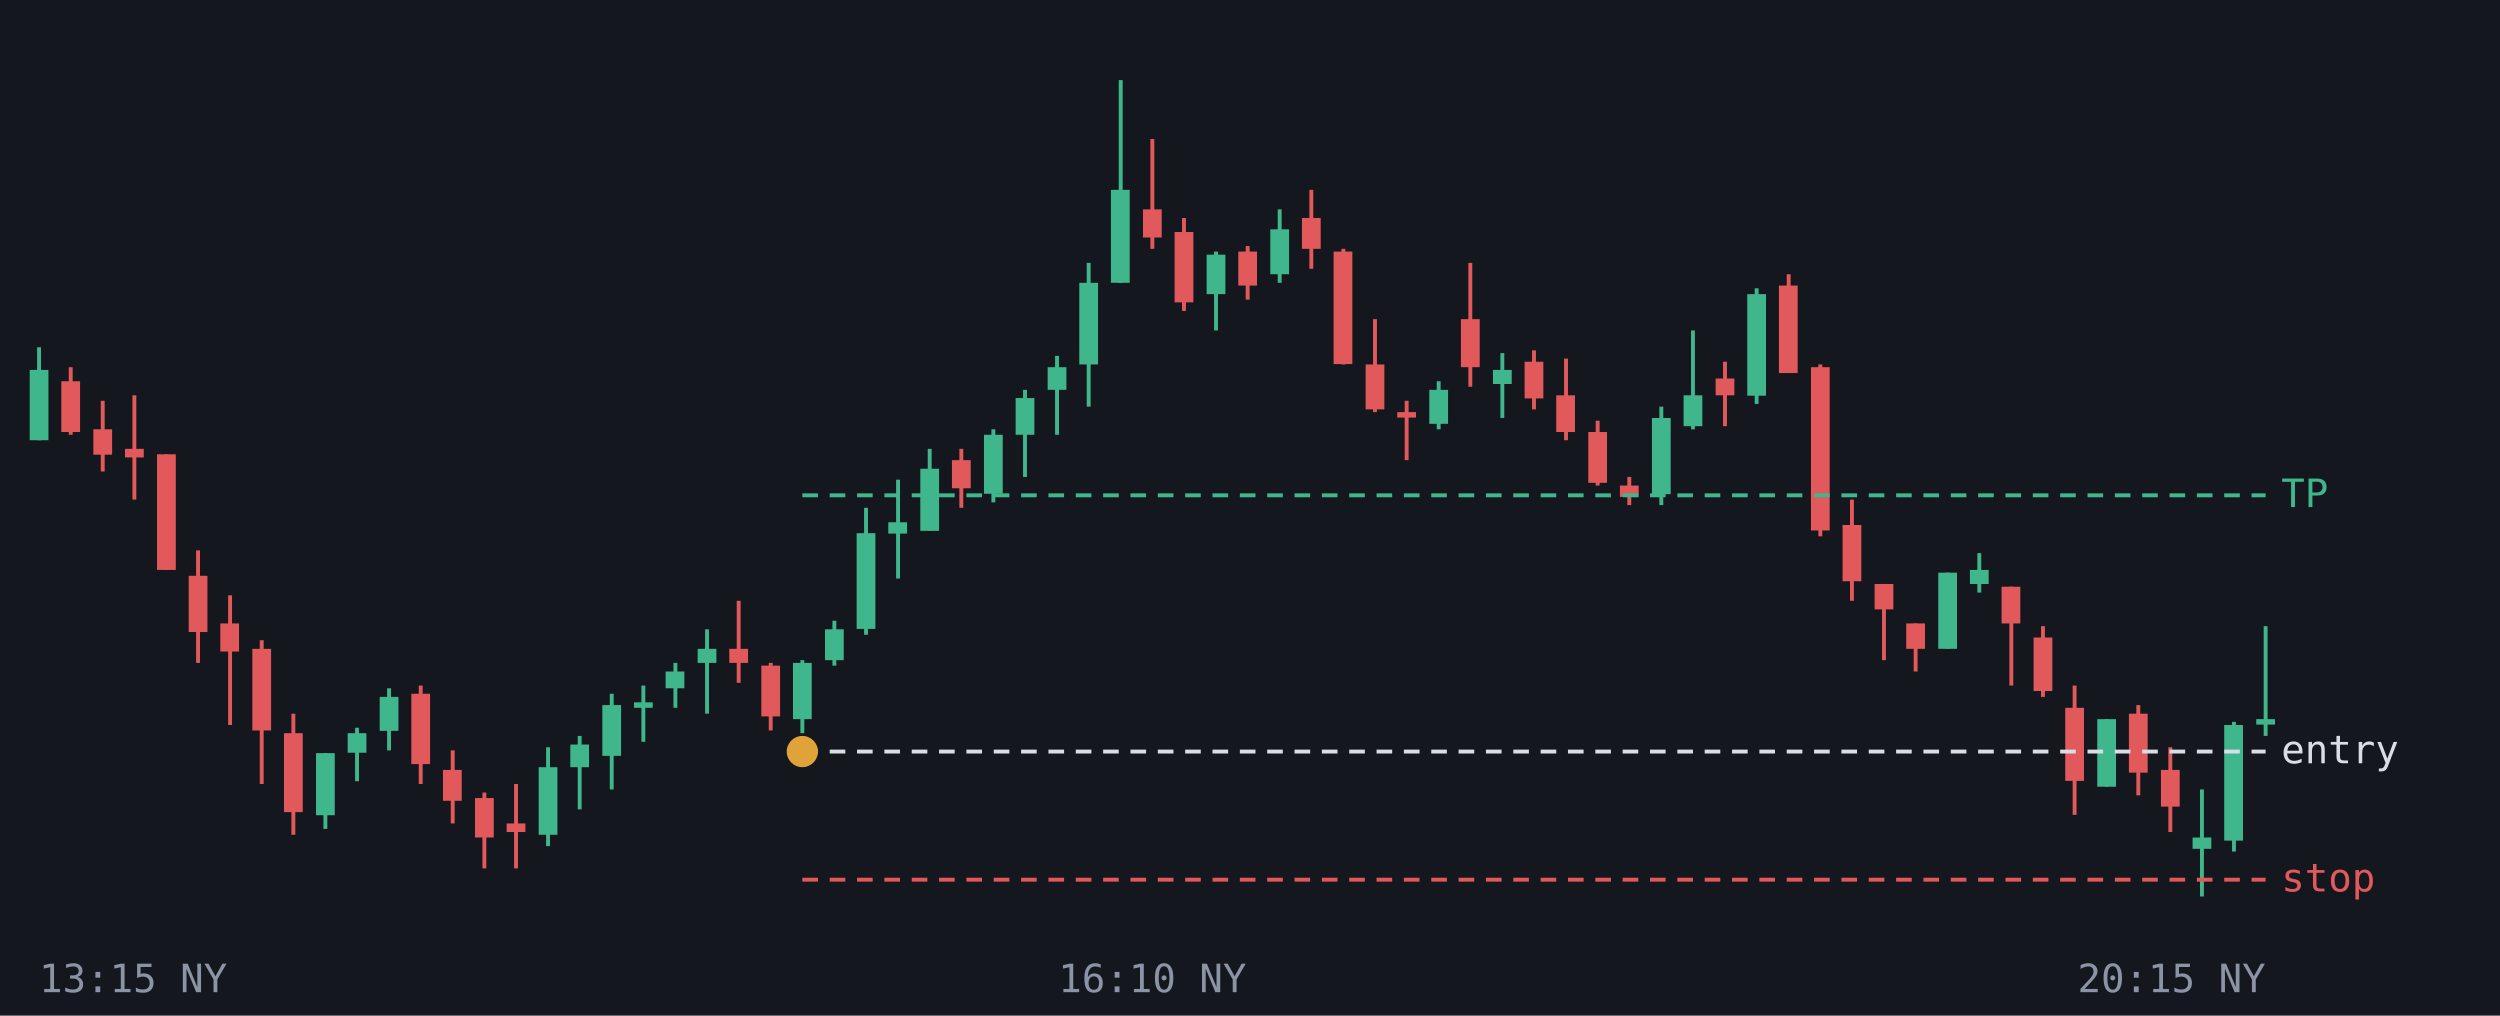
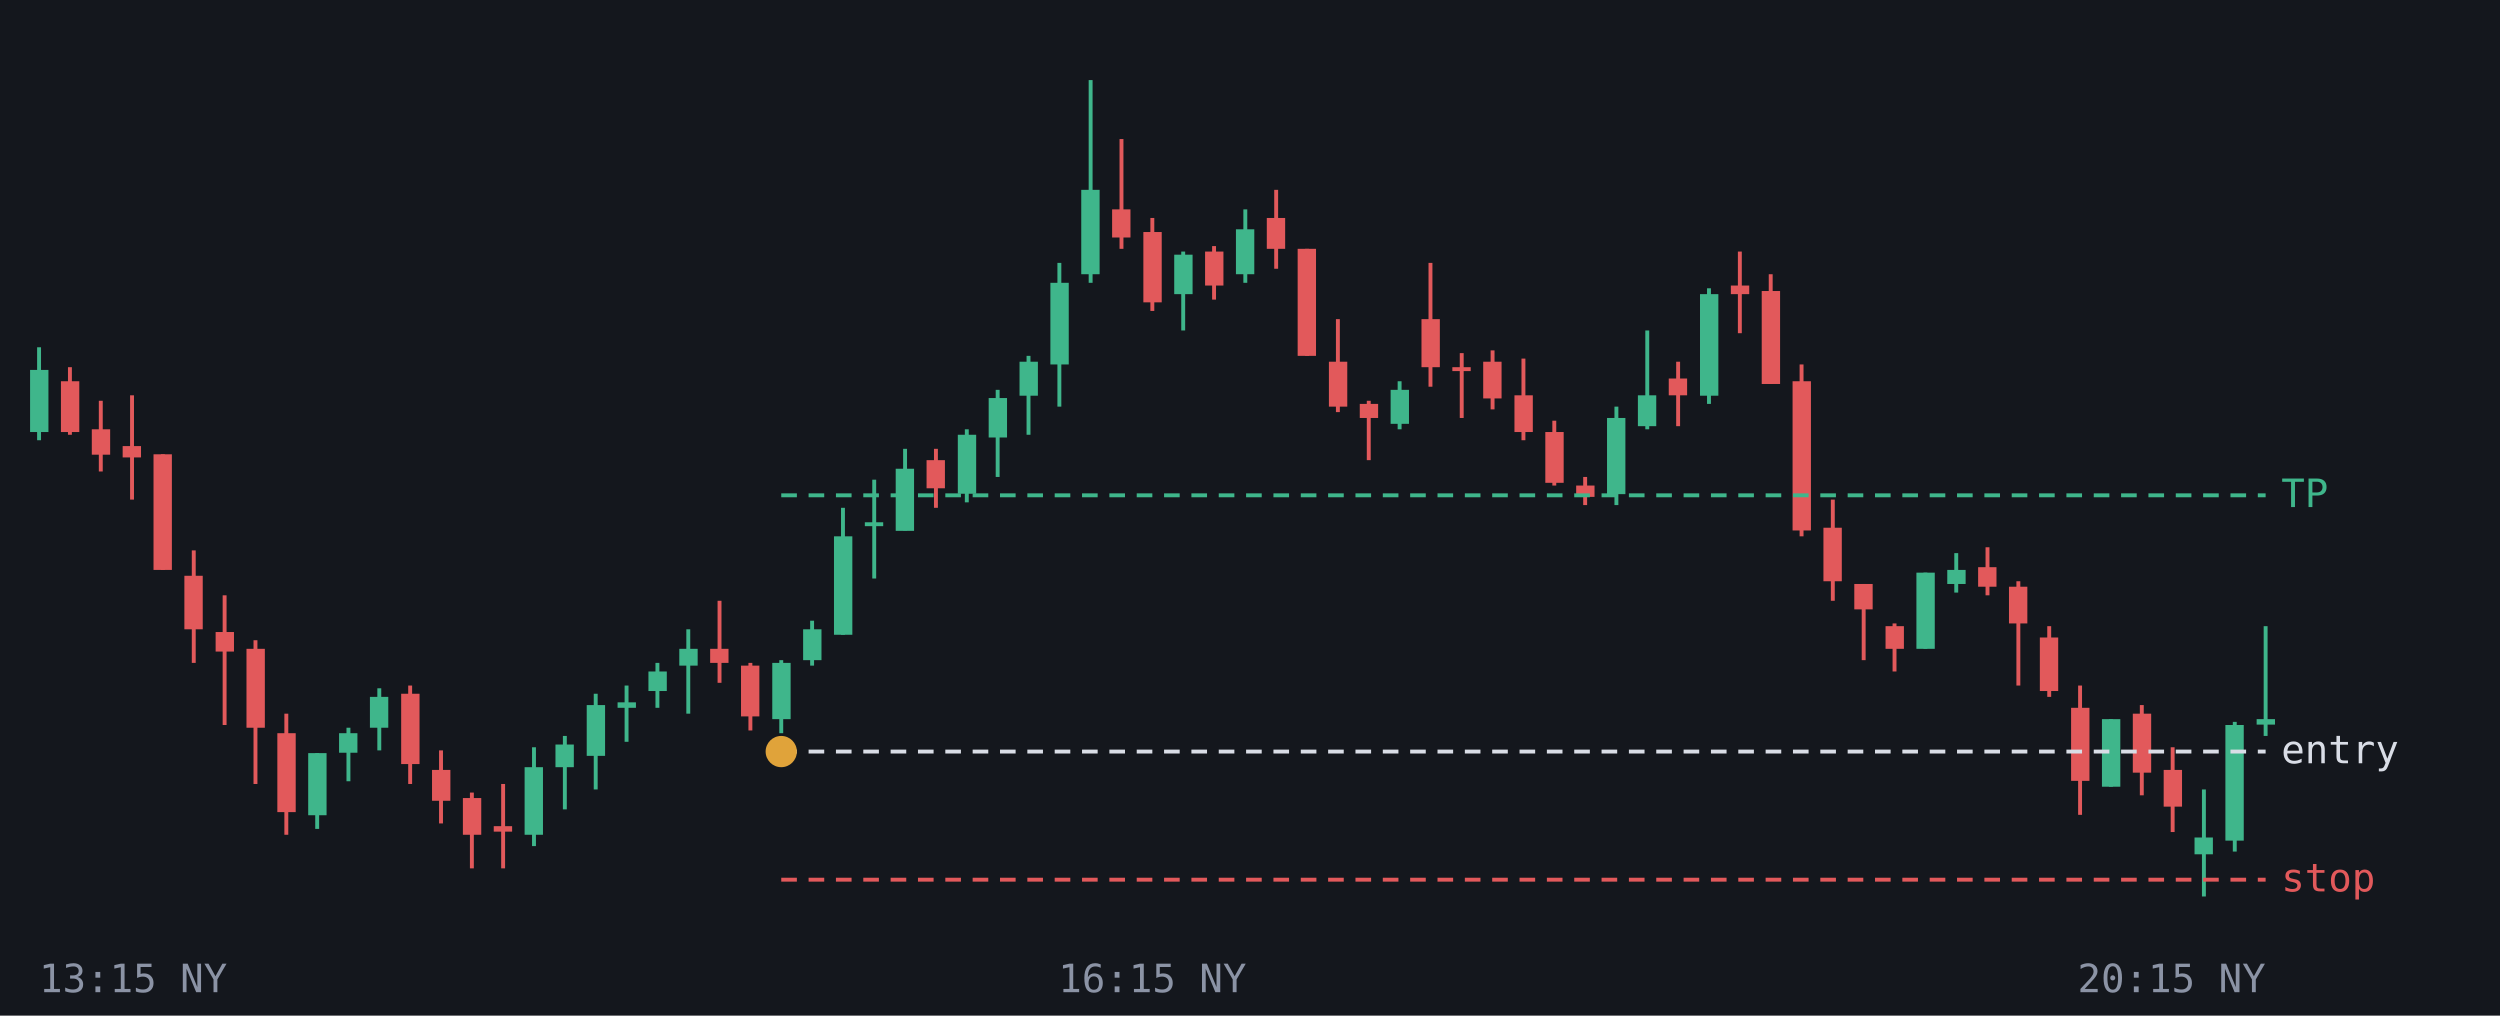
<svg xmlns="http://www.w3.org/2000/svg" viewBox="0 0 640 260" font-family="monospace" font-size="10">
  <rect width="640" height="260" fill="#14171d" />
  <line x1="10.0" y1="88.9" x2="10.0" y2="112.7" stroke="#3fb68b" />
-   <rect x="7.6" y="94.7" width="4.8" height="18.0" fill="#3fb68b" />
-   <line x1="18.1" y1="94.0" x2="18.1" y2="111.3" stroke="#e2595b" />
-   <rect x="15.7" y="97.6" width="4.8" height="13.0" fill="#e2595b" />
-   <line x1="26.3" y1="102.6" x2="26.3" y2="120.7" stroke="#e2595b" />
-   <rect x="23.9" y="109.9" width="4.8" height="6.5" fill="#e2595b" />
-   <line x1="34.4" y1="101.2" x2="34.4" y2="127.9" stroke="#e2595b" />
-   <rect x="32.0" y="114.9" width="4.8" height="2.2" fill="#e2595b" />
-   <line x1="42.6" y1="116.3" x2="42.6" y2="145.9" stroke="#e2595b" />
-   <rect x="40.2" y="116.3" width="4.8" height="29.6" fill="#e2595b" />
-   <line x1="50.7" y1="140.9" x2="50.7" y2="169.7" stroke="#e2595b" />
-   <rect x="48.3" y="147.4" width="4.8" height="14.4" fill="#e2595b" />
-   <line x1="58.9" y1="152.4" x2="58.9" y2="185.6" stroke="#e2595b" />
-   <rect x="56.4" y="159.6" width="4.8" height="7.2" fill="#e2595b" />
-   <line x1="67.0" y1="163.9" x2="67.0" y2="200.7" stroke="#e2595b" />
-   <rect x="64.6" y="166.1" width="4.8" height="20.9" fill="#e2595b" />
-   <line x1="75.1" y1="182.7" x2="75.1" y2="213.7" stroke="#e2595b" />
-   <rect x="72.7" y="187.7" width="4.8" height="20.2" fill="#e2595b" />
-   <line x1="83.3" y1="192.8" x2="83.3" y2="212.2" stroke="#3fb68b" />
-   <rect x="80.9" y="192.8" width="4.8" height="15.9" fill="#3fb68b" />
-   <line x1="91.4" y1="186.3" x2="91.4" y2="200.0" stroke="#3fb68b" />
-   <rect x="89.0" y="187.7" width="4.8" height="5.0" fill="#3fb68b" />
-   <line x1="99.6" y1="176.2" x2="99.6" y2="192.1" stroke="#3fb68b" />
-   <rect x="97.2" y="178.4" width="4.8" height="8.7" fill="#3fb68b" />
-   <line x1="107.7" y1="175.5" x2="107.7" y2="200.7" stroke="#e2595b" />
-   <rect x="105.3" y="177.6" width="4.8" height="18.0" fill="#e2595b" />
-   <line x1="115.9" y1="192.1" x2="115.9" y2="210.8" stroke="#e2595b" />
-   <rect x="113.4" y="197.1" width="4.8" height="7.9" fill="#e2595b" />
-   <line x1="124.0" y1="202.9" x2="124.0" y2="222.3" stroke="#e2595b" />
-   <rect x="121.6" y="204.3" width="4.8" height="10.1" fill="#e2595b" />
-   <line x1="132.1" y1="200.7" x2="132.1" y2="222.3" stroke="#e2595b" />
-   <rect x="129.7" y="210.8" width="4.8" height="2.2" fill="#e2595b" />
-   <line x1="140.3" y1="191.3" x2="140.3" y2="216.6" stroke="#3fb68b" />
-   <rect x="137.9" y="196.4" width="4.8" height="17.3" fill="#3fb68b" />
-   <line x1="148.4" y1="188.4" x2="148.4" y2="207.2" stroke="#3fb68b" />
-   <rect x="146.0" y="190.6" width="4.8" height="5.8" fill="#3fb68b" />
-   <line x1="156.6" y1="177.6" x2="156.6" y2="202.1" stroke="#3fb68b" />
-   <rect x="154.2" y="180.5" width="4.8" height="13.0" fill="#3fb68b" />
-   <line x1="164.7" y1="175.5" x2="164.7" y2="189.9" stroke="#3fb68b" />
-   <rect x="162.3" y="179.8" width="4.8" height="1.4" fill="#3fb68b" />
-   <line x1="172.9" y1="169.7" x2="172.9" y2="181.2" stroke="#3fb68b" />
-   <rect x="170.4" y="171.9" width="4.8" height="4.3" fill="#3fb68b" />
-   <line x1="181.0" y1="161.1" x2="181.0" y2="182.7" stroke="#3fb68b" />
-   <rect x="178.6" y="166.1" width="4.8" height="3.6" fill="#3fb68b" />
-   <line x1="189.1" y1="153.8" x2="189.1" y2="174.8" stroke="#e2595b" />
-   <rect x="186.7" y="166.1" width="4.8" height="3.6" fill="#e2595b" />
-   <line x1="197.3" y1="169.7" x2="197.3" y2="187.0" stroke="#e2595b" />
-   <rect x="194.9" y="170.4" width="4.8" height="13.0" fill="#e2595b" />
-   <line x1="205.4" y1="169.0" x2="205.4" y2="187.7" stroke="#3fb68b" />
-   <rect x="203.0" y="169.7" width="4.8" height="14.4" fill="#3fb68b" />
-   <line x1="213.6" y1="158.9" x2="213.6" y2="170.4" stroke="#3fb68b" />
-   <rect x="211.2" y="161.1" width="4.8" height="7.9" fill="#3fb68b" />
-   <line x1="221.7" y1="130.0" x2="221.7" y2="162.5" stroke="#3fb68b" />
-   <rect x="219.3" y="136.5" width="4.8" height="24.5" fill="#3fb68b" />
-   <line x1="229.9" y1="122.8" x2="229.9" y2="148.1" stroke="#3fb68b" />
-   <rect x="227.4" y="133.7" width="4.8" height="2.9" fill="#3fb68b" />
-   <line x1="238.0" y1="114.9" x2="238.0" y2="135.8" stroke="#3fb68b" />
-   <rect x="235.6" y="120.0" width="4.8" height="15.9" fill="#3fb68b" />
-   <line x1="246.1" y1="114.9" x2="246.1" y2="130.0" stroke="#e2595b" />
-   <rect x="243.7" y="117.8" width="4.8" height="7.2" fill="#e2595b" />
-   <line x1="254.3" y1="109.9" x2="254.3" y2="128.6" stroke="#3fb68b" />
-   <rect x="251.9" y="111.3" width="4.8" height="15.1" fill="#3fb68b" />
-   <line x1="262.4" y1="99.8" x2="262.4" y2="122.1" stroke="#3fb68b" />
-   <rect x="260.0" y="101.9" width="4.8" height="9.4" fill="#3fb68b" />
-   <line x1="270.6" y1="91.1" x2="270.6" y2="111.3" stroke="#3fb68b" />
-   <rect x="268.2" y="94.0" width="4.8" height="5.8" fill="#3fb68b" />
-   <line x1="278.7" y1="67.3" x2="278.7" y2="104.1" stroke="#3fb68b" />
-   <rect x="276.3" y="72.4" width="4.8" height="20.9" fill="#3fb68b" />
-   <line x1="286.9" y1="20.5" x2="286.9" y2="72.4" stroke="#3fb68b" />
-   <rect x="284.4" y="48.6" width="4.8" height="23.8" fill="#3fb68b" />
-   <line x1="295.0" y1="35.6" x2="295.0" y2="63.7" stroke="#e2595b" />
-   <rect x="292.6" y="53.6" width="4.8" height="7.2" fill="#e2595b" />
-   <line x1="303.1" y1="55.8" x2="303.1" y2="79.6" stroke="#e2595b" />
-   <rect x="300.7" y="59.4" width="4.8" height="18.0" fill="#e2595b" />
-   <line x1="311.3" y1="64.4" x2="311.3" y2="84.6" stroke="#3fb68b" />
-   <rect x="308.9" y="65.2" width="4.8" height="10.1" fill="#3fb68b" />
-   <line x1="319.4" y1="63.0" x2="319.4" y2="76.7" stroke="#e2595b" />
-   <rect x="317.0" y="64.4" width="4.8" height="8.7" fill="#e2595b" />
-   <line x1="327.6" y1="53.6" x2="327.6" y2="72.4" stroke="#3fb68b" />
-   <rect x="325.2" y="58.7" width="4.8" height="11.5" fill="#3fb68b" />
-   <line x1="335.7" y1="48.6" x2="335.7" y2="68.8" stroke="#e2595b" />
-   <rect x="333.3" y="55.8" width="4.8" height="7.9" fill="#e2595b" />
-   <line x1="343.9" y1="63.7" x2="343.9" y2="93.3" stroke="#e2595b" />
-   <rect x="341.4" y="64.4" width="4.8" height="28.8" fill="#e2595b" />
-   <line x1="352.0" y1="81.7" x2="352.0" y2="105.5" stroke="#e2595b" />
-   <rect x="349.6" y="93.3" width="4.8" height="11.5" fill="#e2595b" />
-   <line x1="360.1" y1="102.6" x2="360.1" y2="117.8" stroke="#e2595b" />
-   <rect x="357.7" y="105.5" width="4.8" height="1.4" fill="#e2595b" />
-   <line x1="368.3" y1="97.6" x2="368.3" y2="109.9" stroke="#3fb68b" />
-   <rect x="365.9" y="99.8" width="4.8" height="8.7" fill="#3fb68b" />
-   <line x1="376.4" y1="67.3" x2="376.4" y2="99.0" stroke="#e2595b" />
-   <rect x="374.0" y="81.7" width="4.8" height="12.3" fill="#e2595b" />
-   <line x1="384.6" y1="90.4" x2="384.6" y2="107.0" stroke="#3fb68b" />
-   <rect x="382.2" y="94.7" width="4.8" height="3.6" fill="#3fb68b" />
-   <line x1="392.7" y1="89.7" x2="392.7" y2="104.8" stroke="#e2595b" />
-   <rect x="390.3" y="92.6" width="4.8" height="9.4" fill="#e2595b" />
-   <line x1="400.9" y1="91.8" x2="400.9" y2="112.7" stroke="#e2595b" />
-   <rect x="398.4" y="101.2" width="4.8" height="9.4" fill="#e2595b" />
-   <line x1="409.0" y1="107.7" x2="409.0" y2="124.3" stroke="#e2595b" />
-   <rect x="406.6" y="110.6" width="4.8" height="13.0" fill="#e2595b" />
-   <line x1="417.1" y1="122.1" x2="417.1" y2="129.3" stroke="#e2595b" />
-   <rect x="414.7" y="124.3" width="4.8" height="2.9" fill="#e2595b" />
-   <line x1="425.3" y1="104.1" x2="425.3" y2="129.3" stroke="#3fb68b" />
-   <rect x="422.9" y="107.0" width="4.8" height="19.5" fill="#3fb68b" />
-   <line x1="433.4" y1="84.6" x2="433.4" y2="109.9" stroke="#3fb68b" />
-   <rect x="431.0" y="101.2" width="4.8" height="7.9" fill="#3fb68b" />
-   <line x1="441.6" y1="92.6" x2="441.6" y2="109.1" stroke="#e2595b" />
-   <rect x="439.2" y="96.9" width="4.8" height="4.3" fill="#e2595b" />
-   <line x1="449.7" y1="73.8" x2="449.7" y2="103.4" stroke="#3fb68b" />
-   <rect x="447.3" y="75.3" width="4.8" height="26.0" fill="#3fb68b" />
-   <line x1="457.9" y1="70.2" x2="457.9" y2="95.4" stroke="#e2595b" />
-   <rect x="455.4" y="73.1" width="4.8" height="22.4" fill="#e2595b" />
-   <line x1="466.0" y1="93.3" x2="466.0" y2="137.3" stroke="#e2595b" />
-   <rect x="463.6" y="94.0" width="4.8" height="41.8" fill="#e2595b" />
-   <line x1="474.1" y1="127.9" x2="474.1" y2="153.8" stroke="#e2595b" />
-   <rect x="471.7" y="134.4" width="4.8" height="14.4" fill="#e2595b" />
-   <line x1="482.3" y1="149.5" x2="482.3" y2="169.0" stroke="#e2595b" />
-   <rect x="479.9" y="149.5" width="4.8" height="6.5" fill="#e2595b" />
-   <line x1="490.4" y1="159.6" x2="490.4" y2="171.9" stroke="#e2595b" />
-   <rect x="488.0" y="159.6" width="4.8" height="6.5" fill="#e2595b" />
-   <line x1="498.6" y1="146.6" x2="498.6" y2="166.1" stroke="#3fb68b" />
-   <rect x="496.2" y="146.6" width="4.8" height="19.5" fill="#3fb68b" />
-   <line x1="506.7" y1="141.6" x2="506.7" y2="151.7" stroke="#3fb68b" />
-   <rect x="504.3" y="145.9" width="4.8" height="3.6" fill="#3fb68b" />
-   <line x1="514.9" y1="150.2" x2="514.9" y2="175.5" stroke="#e2595b" />
-   <rect x="512.4" y="150.2" width="4.8" height="9.4" fill="#e2595b" />
-   <line x1="523.0" y1="160.3" x2="523.0" y2="178.4" stroke="#e2595b" />
-   <rect x="520.6" y="163.2" width="4.8" height="13.7" fill="#e2595b" />
-   <line x1="531.1" y1="175.5" x2="531.1" y2="208.6" stroke="#e2595b" />
-   <rect x="528.7" y="181.2" width="4.8" height="18.7" fill="#e2595b" />
-   <line x1="539.3" y1="184.1" x2="539.3" y2="201.4" stroke="#3fb68b" />
-   <rect x="536.9" y="184.1" width="4.8" height="17.3" fill="#3fb68b" />
-   <line x1="547.4" y1="180.5" x2="547.4" y2="203.6" stroke="#e2595b" />
-   <rect x="545.0" y="182.7" width="4.8" height="15.1" fill="#e2595b" />
-   <line x1="555.6" y1="191.3" x2="555.6" y2="213.0" stroke="#e2595b" />
-   <rect x="553.2" y="197.1" width="4.8" height="9.4" fill="#e2595b" />
-   <line x1="563.7" y1="202.1" x2="563.7" y2="229.5" stroke="#3fb68b" />
-   <rect x="561.3" y="214.4" width="4.8" height="2.9" fill="#3fb68b" />
-   <line x1="571.9" y1="184.8" x2="571.9" y2="218.0" stroke="#3fb68b" />
-   <rect x="569.4" y="185.6" width="4.8" height="29.6" fill="#3fb68b" />
+   <rect x="7.7" y="94.7" width="4.7" height="15.9" fill="#3fb68b" />
+   <line x1="17.9" y1="94.0" x2="17.9" y2="111.3" stroke="#e2595b" />
+   <rect x="15.6" y="97.6" width="4.7" height="13.0" fill="#e2595b" />
+   <line x1="25.8" y1="102.6" x2="25.8" y2="120.7" stroke="#e2595b" />
+   <rect x="23.5" y="109.9" width="4.7" height="6.5" fill="#e2595b" />
+   <line x1="33.8" y1="101.2" x2="33.8" y2="127.9" stroke="#e2595b" />
+   <rect x="31.4" y="114.2" width="4.7" height="2.9" fill="#e2595b" />
+   <line x1="41.7" y1="116.3" x2="41.7" y2="145.9" stroke="#e2595b" />
+   <rect x="39.3" y="116.3" width="4.7" height="29.6" fill="#e2595b" />
+   <line x1="49.6" y1="140.9" x2="49.6" y2="169.7" stroke="#e2595b" />
+   <rect x="47.2" y="147.4" width="4.7" height="13.7" fill="#e2595b" />
+   <line x1="57.5" y1="152.4" x2="57.5" y2="185.6" stroke="#e2595b" />
+   <rect x="55.2" y="161.8" width="4.7" height="5.0" fill="#e2595b" />
+   <line x1="65.4" y1="163.9" x2="65.4" y2="200.7" stroke="#e2595b" />
+   <rect x="63.1" y="166.1" width="4.7" height="20.2" fill="#e2595b" />
+   <line x1="73.3" y1="182.7" x2="73.3" y2="213.7" stroke="#e2595b" />
+   <rect x="71.0" y="187.7" width="4.7" height="20.2" fill="#e2595b" />
+   <line x1="81.2" y1="192.8" x2="81.2" y2="212.2" stroke="#3fb68b" />
+   <rect x="78.9" y="192.8" width="4.7" height="15.9" fill="#3fb68b" />
+   <line x1="89.2" y1="186.3" x2="89.2" y2="200.0" stroke="#3fb68b" />
+   <rect x="86.8" y="187.7" width="4.7" height="5.0" fill="#3fb68b" />
+   <line x1="97.1" y1="176.2" x2="97.1" y2="192.1" stroke="#3fb68b" />
+   <rect x="94.7" y="178.4" width="4.7" height="7.9" fill="#3fb68b" />
+   <line x1="105.0" y1="175.5" x2="105.0" y2="200.7" stroke="#e2595b" />
+   <rect x="102.7" y="177.6" width="4.7" height="18.0" fill="#e2595b" />
+   <line x1="112.9" y1="192.1" x2="112.9" y2="210.8" stroke="#e2595b" />
+   <rect x="110.6" y="197.1" width="4.7" height="7.9" fill="#e2595b" />
+   <line x1="120.8" y1="202.9" x2="120.8" y2="222.3" stroke="#e2595b" />
+   <rect x="118.5" y="204.3" width="4.7" height="9.4" fill="#e2595b" />
+   <line x1="128.8" y1="200.7" x2="128.8" y2="222.3" stroke="#e2595b" />
+   <rect x="126.4" y="211.5" width="4.7" height="1.4" fill="#e2595b" />
+   <line x1="136.7" y1="191.3" x2="136.7" y2="216.6" stroke="#3fb68b" />
+   <rect x="134.3" y="196.4" width="4.7" height="17.3" fill="#3fb68b" />
+   <line x1="144.6" y1="188.4" x2="144.6" y2="207.2" stroke="#3fb68b" />
+   <rect x="142.2" y="190.6" width="4.7" height="5.8" fill="#3fb68b" />
+   <line x1="152.5" y1="177.6" x2="152.5" y2="202.1" stroke="#3fb68b" />
+   <rect x="150.2" y="180.5" width="4.7" height="13.0" fill="#3fb68b" />
+   <line x1="160.4" y1="175.5" x2="160.4" y2="189.9" stroke="#3fb68b" />
+   <rect x="158.1" y="179.8" width="4.7" height="1.4" fill="#3fb68b" />
+   <line x1="168.3" y1="169.7" x2="168.3" y2="181.2" stroke="#3fb68b" />
+   <rect x="166.0" y="171.9" width="4.7" height="5.0" fill="#3fb68b" />
+   <line x1="176.2" y1="161.1" x2="176.2" y2="182.7" stroke="#3fb68b" />
+   <rect x="173.9" y="166.1" width="4.7" height="4.3" fill="#3fb68b" />
+   <line x1="184.2" y1="153.8" x2="184.2" y2="174.8" stroke="#e2595b" />
+   <rect x="181.8" y="166.1" width="4.7" height="3.6" fill="#e2595b" />
+   <line x1="192.1" y1="169.7" x2="192.1" y2="187.0" stroke="#e2595b" />
+   <rect x="189.7" y="170.4" width="4.7" height="13.0" fill="#e2595b" />
+   <line x1="200.0" y1="169.0" x2="200.0" y2="187.7" stroke="#3fb68b" />
+   <rect x="197.7" y="169.7" width="4.7" height="14.4" fill="#3fb68b" />
+   <line x1="207.9" y1="158.9" x2="207.9" y2="170.4" stroke="#3fb68b" />
+   <rect x="205.6" y="161.1" width="4.7" height="7.9" fill="#3fb68b" />
+   <line x1="215.8" y1="130.0" x2="215.8" y2="162.5" stroke="#3fb68b" />
+   <rect x="213.5" y="137.3" width="4.7" height="25.2" fill="#3fb68b" />
+   <line x1="223.8" y1="122.8" x2="223.8" y2="148.1" stroke="#3fb68b" />
+   <rect x="221.4" y="133.7" width="4.7" height="1.0" fill="#3fb68b" />
+   <line x1="231.7" y1="114.9" x2="231.7" y2="135.8" stroke="#3fb68b" />
+   <rect x="229.3" y="120.0" width="4.7" height="15.9" fill="#3fb68b" />
+   <line x1="239.6" y1="114.9" x2="239.6" y2="130.0" stroke="#e2595b" />
+   <rect x="237.2" y="117.8" width="4.7" height="7.2" fill="#e2595b" />
+   <line x1="247.5" y1="109.9" x2="247.5" y2="128.6" stroke="#3fb68b" />
+   <rect x="245.2" y="111.3" width="4.7" height="15.1" fill="#3fb68b" />
+   <line x1="255.4" y1="99.8" x2="255.4" y2="122.1" stroke="#3fb68b" />
+   <rect x="253.1" y="101.9" width="4.7" height="10.1" fill="#3fb68b" />
+   <line x1="263.3" y1="91.1" x2="263.3" y2="111.3" stroke="#3fb68b" />
+   <rect x="261.0" y="92.6" width="4.7" height="8.7" fill="#3fb68b" />
+   <line x1="271.2" y1="67.3" x2="271.2" y2="104.1" stroke="#3fb68b" />
+   <rect x="268.9" y="72.4" width="4.7" height="20.9" fill="#3fb68b" />
+   <line x1="279.2" y1="20.5" x2="279.2" y2="72.4" stroke="#3fb68b" />
+   <rect x="276.8" y="48.6" width="4.7" height="21.6" fill="#3fb68b" />
+   <line x1="287.1" y1="35.6" x2="287.1" y2="63.7" stroke="#e2595b" />
+   <rect x="284.7" y="53.6" width="4.7" height="7.2" fill="#e2595b" />
+   <line x1="295.0" y1="55.8" x2="295.0" y2="79.6" stroke="#e2595b" />
+   <rect x="292.7" y="59.4" width="4.7" height="18.0" fill="#e2595b" />
+   <line x1="302.9" y1="64.4" x2="302.9" y2="84.6" stroke="#3fb68b" />
+   <rect x="300.6" y="65.2" width="4.7" height="10.1" fill="#3fb68b" />
+   <line x1="310.8" y1="63.0" x2="310.8" y2="76.7" stroke="#e2595b" />
+   <rect x="308.5" y="64.4" width="4.7" height="8.7" fill="#e2595b" />
+   <line x1="318.8" y1="53.6" x2="318.8" y2="72.4" stroke="#3fb68b" />
+   <rect x="316.4" y="58.7" width="4.7" height="11.5" fill="#3fb68b" />
+   <line x1="326.7" y1="48.6" x2="326.7" y2="68.8" stroke="#e2595b" />
+   <rect x="324.3" y="55.8" width="4.7" height="7.9" fill="#e2595b" />
+   <line x1="334.6" y1="63.7" x2="334.6" y2="91.1" stroke="#e2595b" />
+   <rect x="332.2" y="63.7" width="4.7" height="27.4" fill="#e2595b" />
+   <line x1="342.5" y1="81.7" x2="342.5" y2="105.5" stroke="#e2595b" />
+   <rect x="340.2" y="92.6" width="4.7" height="11.5" fill="#e2595b" />
+   <line x1="350.4" y1="102.6" x2="350.4" y2="117.8" stroke="#e2595b" />
+   <rect x="348.1" y="103.4" width="4.7" height="3.6" fill="#e2595b" />
+   <line x1="358.3" y1="97.6" x2="358.3" y2="109.9" stroke="#3fb68b" />
+   <rect x="356.0" y="99.8" width="4.7" height="8.7" fill="#3fb68b" />
+   <line x1="366.2" y1="67.3" x2="366.2" y2="99.0" stroke="#e2595b" />
+   <rect x="363.9" y="81.7" width="4.7" height="12.3" fill="#e2595b" />
+   <line x1="374.2" y1="90.4" x2="374.2" y2="107.0" stroke="#e2595b" />
+   <rect x="371.8" y="94.0" width="4.7" height="1.0" fill="#e2595b" />
+   <line x1="382.1" y1="89.7" x2="382.1" y2="104.8" stroke="#e2595b" />
+   <rect x="379.7" y="92.6" width="4.7" height="9.4" fill="#e2595b" />
+   <line x1="390.0" y1="91.8" x2="390.0" y2="112.7" stroke="#e2595b" />
+   <rect x="387.7" y="101.2" width="4.7" height="9.4" fill="#e2595b" />
+   <line x1="397.9" y1="107.7" x2="397.9" y2="124.3" stroke="#e2595b" />
+   <rect x="395.6" y="110.6" width="4.7" height="13.0" fill="#e2595b" />
+   <line x1="405.8" y1="122.1" x2="405.8" y2="129.3" stroke="#e2595b" />
+   <rect x="403.5" y="124.3" width="4.7" height="2.9" fill="#e2595b" />
+   <line x1="413.8" y1="104.1" x2="413.8" y2="129.3" stroke="#3fb68b" />
+   <rect x="411.4" y="107.0" width="4.7" height="19.5" fill="#3fb68b" />
+   <line x1="421.7" y1="84.6" x2="421.7" y2="109.9" stroke="#3fb68b" />
+   <rect x="419.3" y="101.2" width="4.7" height="7.9" fill="#3fb68b" />
+   <line x1="429.6" y1="92.6" x2="429.6" y2="109.1" stroke="#e2595b" />
+   <rect x="427.2" y="96.9" width="4.7" height="4.3" fill="#e2595b" />
+   <line x1="437.5" y1="73.8" x2="437.5" y2="103.4" stroke="#3fb68b" />
+   <rect x="435.2" y="75.3" width="4.7" height="26.0" fill="#3fb68b" />
+   <line x1="445.4" y1="64.4" x2="445.4" y2="85.3" stroke="#e2595b" />
+   <rect x="443.1" y="73.1" width="4.7" height="2.2" fill="#e2595b" />
+   <line x1="453.3" y1="70.2" x2="453.3" y2="98.3" stroke="#e2595b" />
+   <rect x="451.0" y="74.5" width="4.7" height="23.8" fill="#e2595b" />
+   <line x1="461.2" y1="93.3" x2="461.2" y2="137.3" stroke="#e2595b" />
+   <rect x="458.9" y="97.6" width="4.7" height="38.2" fill="#e2595b" />
+   <line x1="469.2" y1="127.9" x2="469.2" y2="153.8" stroke="#e2595b" />
+   <rect x="466.8" y="135.1" width="4.7" height="13.7" fill="#e2595b" />
+   <line x1="477.1" y1="149.5" x2="477.1" y2="169.0" stroke="#e2595b" />
+   <rect x="474.7" y="149.5" width="4.7" height="6.5" fill="#e2595b" />
+   <line x1="485.0" y1="159.6" x2="485.0" y2="171.9" stroke="#e2595b" />
+   <rect x="482.7" y="160.3" width="4.7" height="5.8" fill="#e2595b" />
+   <line x1="492.9" y1="146.6" x2="492.9" y2="166.1" stroke="#3fb68b" />
+   <rect x="490.6" y="146.6" width="4.7" height="19.5" fill="#3fb68b" />
+   <line x1="500.8" y1="141.6" x2="500.8" y2="151.7" stroke="#3fb68b" />
+   <rect x="498.5" y="145.9" width="4.7" height="3.6" fill="#3fb68b" />
+   <line x1="508.8" y1="140.1" x2="508.8" y2="152.4" stroke="#e2595b" />
+   <rect x="506.4" y="145.2" width="4.7" height="5.0" fill="#e2595b" />
+   <line x1="516.7" y1="148.8" x2="516.7" y2="175.5" stroke="#e2595b" />
+   <rect x="514.3" y="150.2" width="4.7" height="9.4" fill="#e2595b" />
+   <line x1="524.6" y1="160.3" x2="524.6" y2="178.4" stroke="#e2595b" />
+   <rect x="522.2" y="163.2" width="4.7" height="13.7" fill="#e2595b" />
+   <line x1="532.5" y1="175.5" x2="532.5" y2="208.6" stroke="#e2595b" />
+   <rect x="530.2" y="181.2" width="4.7" height="18.7" fill="#e2595b" />
+   <line x1="540.4" y1="184.1" x2="540.4" y2="201.4" stroke="#3fb68b" />
+   <rect x="538.1" y="184.1" width="4.7" height="17.3" fill="#3fb68b" />
+   <line x1="548.3" y1="180.5" x2="548.3" y2="203.6" stroke="#e2595b" />
+   <rect x="546.0" y="182.7" width="4.7" height="15.1" fill="#e2595b" />
+   <line x1="556.2" y1="191.3" x2="556.2" y2="213.0" stroke="#e2595b" />
+   <rect x="553.9" y="197.1" width="4.7" height="9.4" fill="#e2595b" />
+   <line x1="564.2" y1="202.1" x2="564.2" y2="229.5" stroke="#3fb68b" />
+   <rect x="561.8" y="214.4" width="4.7" height="4.3" fill="#3fb68b" />
+   <line x1="572.1" y1="184.8" x2="572.1" y2="218.0" stroke="#3fb68b" />
+   <rect x="569.7" y="185.6" width="4.7" height="29.6" fill="#3fb68b" />
  <line x1="580.0" y1="160.3" x2="580.0" y2="188.4" stroke="#3fb68b" />
-   <rect x="577.6" y="184.1" width="4.8" height="1.4" fill="#3fb68b" />
-   <line x1="205.4" y1="126.8" x2="580" y2="126.8" stroke="#3fb68b" stroke-dasharray="4 3" />
+   <rect x="577.7" y="184.1" width="4.7" height="1.4" fill="#3fb68b" />
+   <line x1="200.0" y1="126.8" x2="580" y2="126.8" stroke="#3fb68b" stroke-dasharray="4 3" />
  <text x="584" y="129.8" fill="#3fb68b">TP</text>
-   <line x1="205.4" y1="192.4" x2="580" y2="192.4" stroke="#d9dde6" stroke-dasharray="4 3" />
+   <line x1="200.0" y1="192.4" x2="580" y2="192.4" stroke="#d9dde6" stroke-dasharray="4 3" />
  <text x="584" y="195.4" fill="#d9dde6">entry</text>
-   <line x1="205.4" y1="225.2" x2="580" y2="225.2" stroke="#e2595b" stroke-dasharray="4 3" />
+   <line x1="200.0" y1="225.2" x2="580" y2="225.2" stroke="#e2595b" stroke-dasharray="4 3" />
  <text x="584" y="228.2" fill="#e2595b">stop</text>
-   <circle cx="205.4" cy="192.4" r="4" fill="#e0a33a" />
+   <circle cx="200.0" cy="192.4" r="4" fill="#e0a33a" />
  <text x="10.0" y="254" fill="#8b93a5" text-anchor="start">13:15 NY</text>
-   <text x="295.0" y="254" fill="#8b93a5" text-anchor="middle">16:10 NY</text>
+   <text x="295.0" y="254" fill="#8b93a5" text-anchor="middle">16:15 NY</text>
  <text x="580.0" y="254" fill="#8b93a5" text-anchor="end">20:15 NY</text>
</svg>
